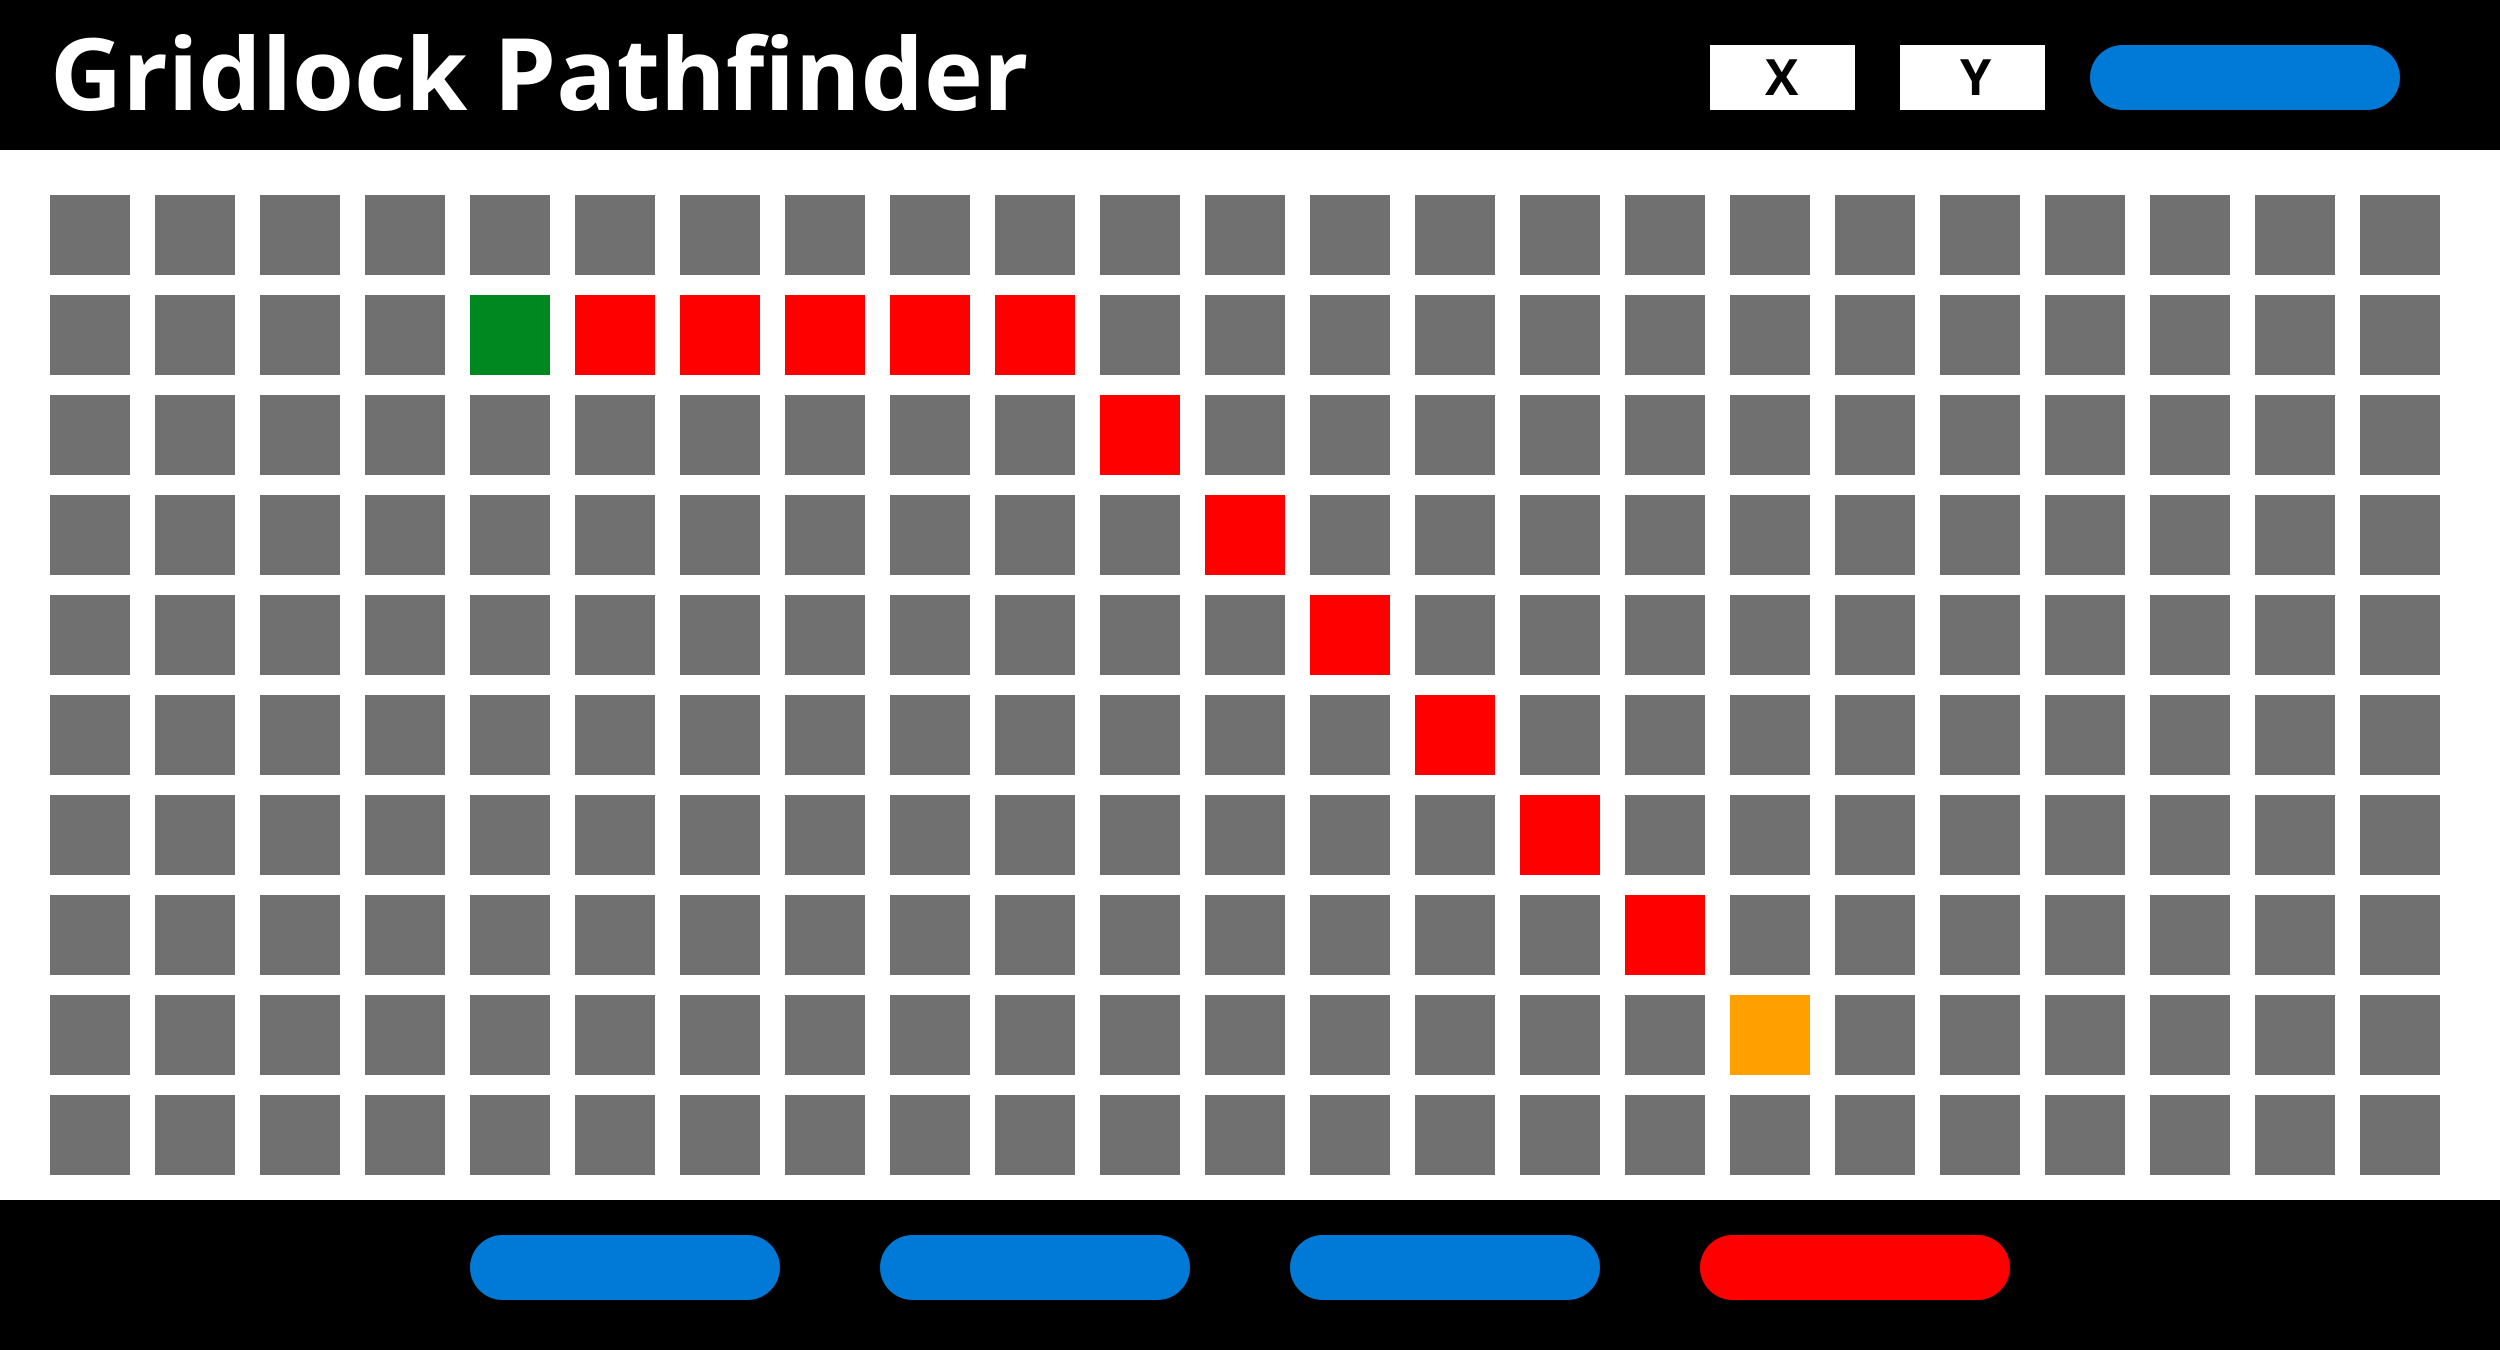
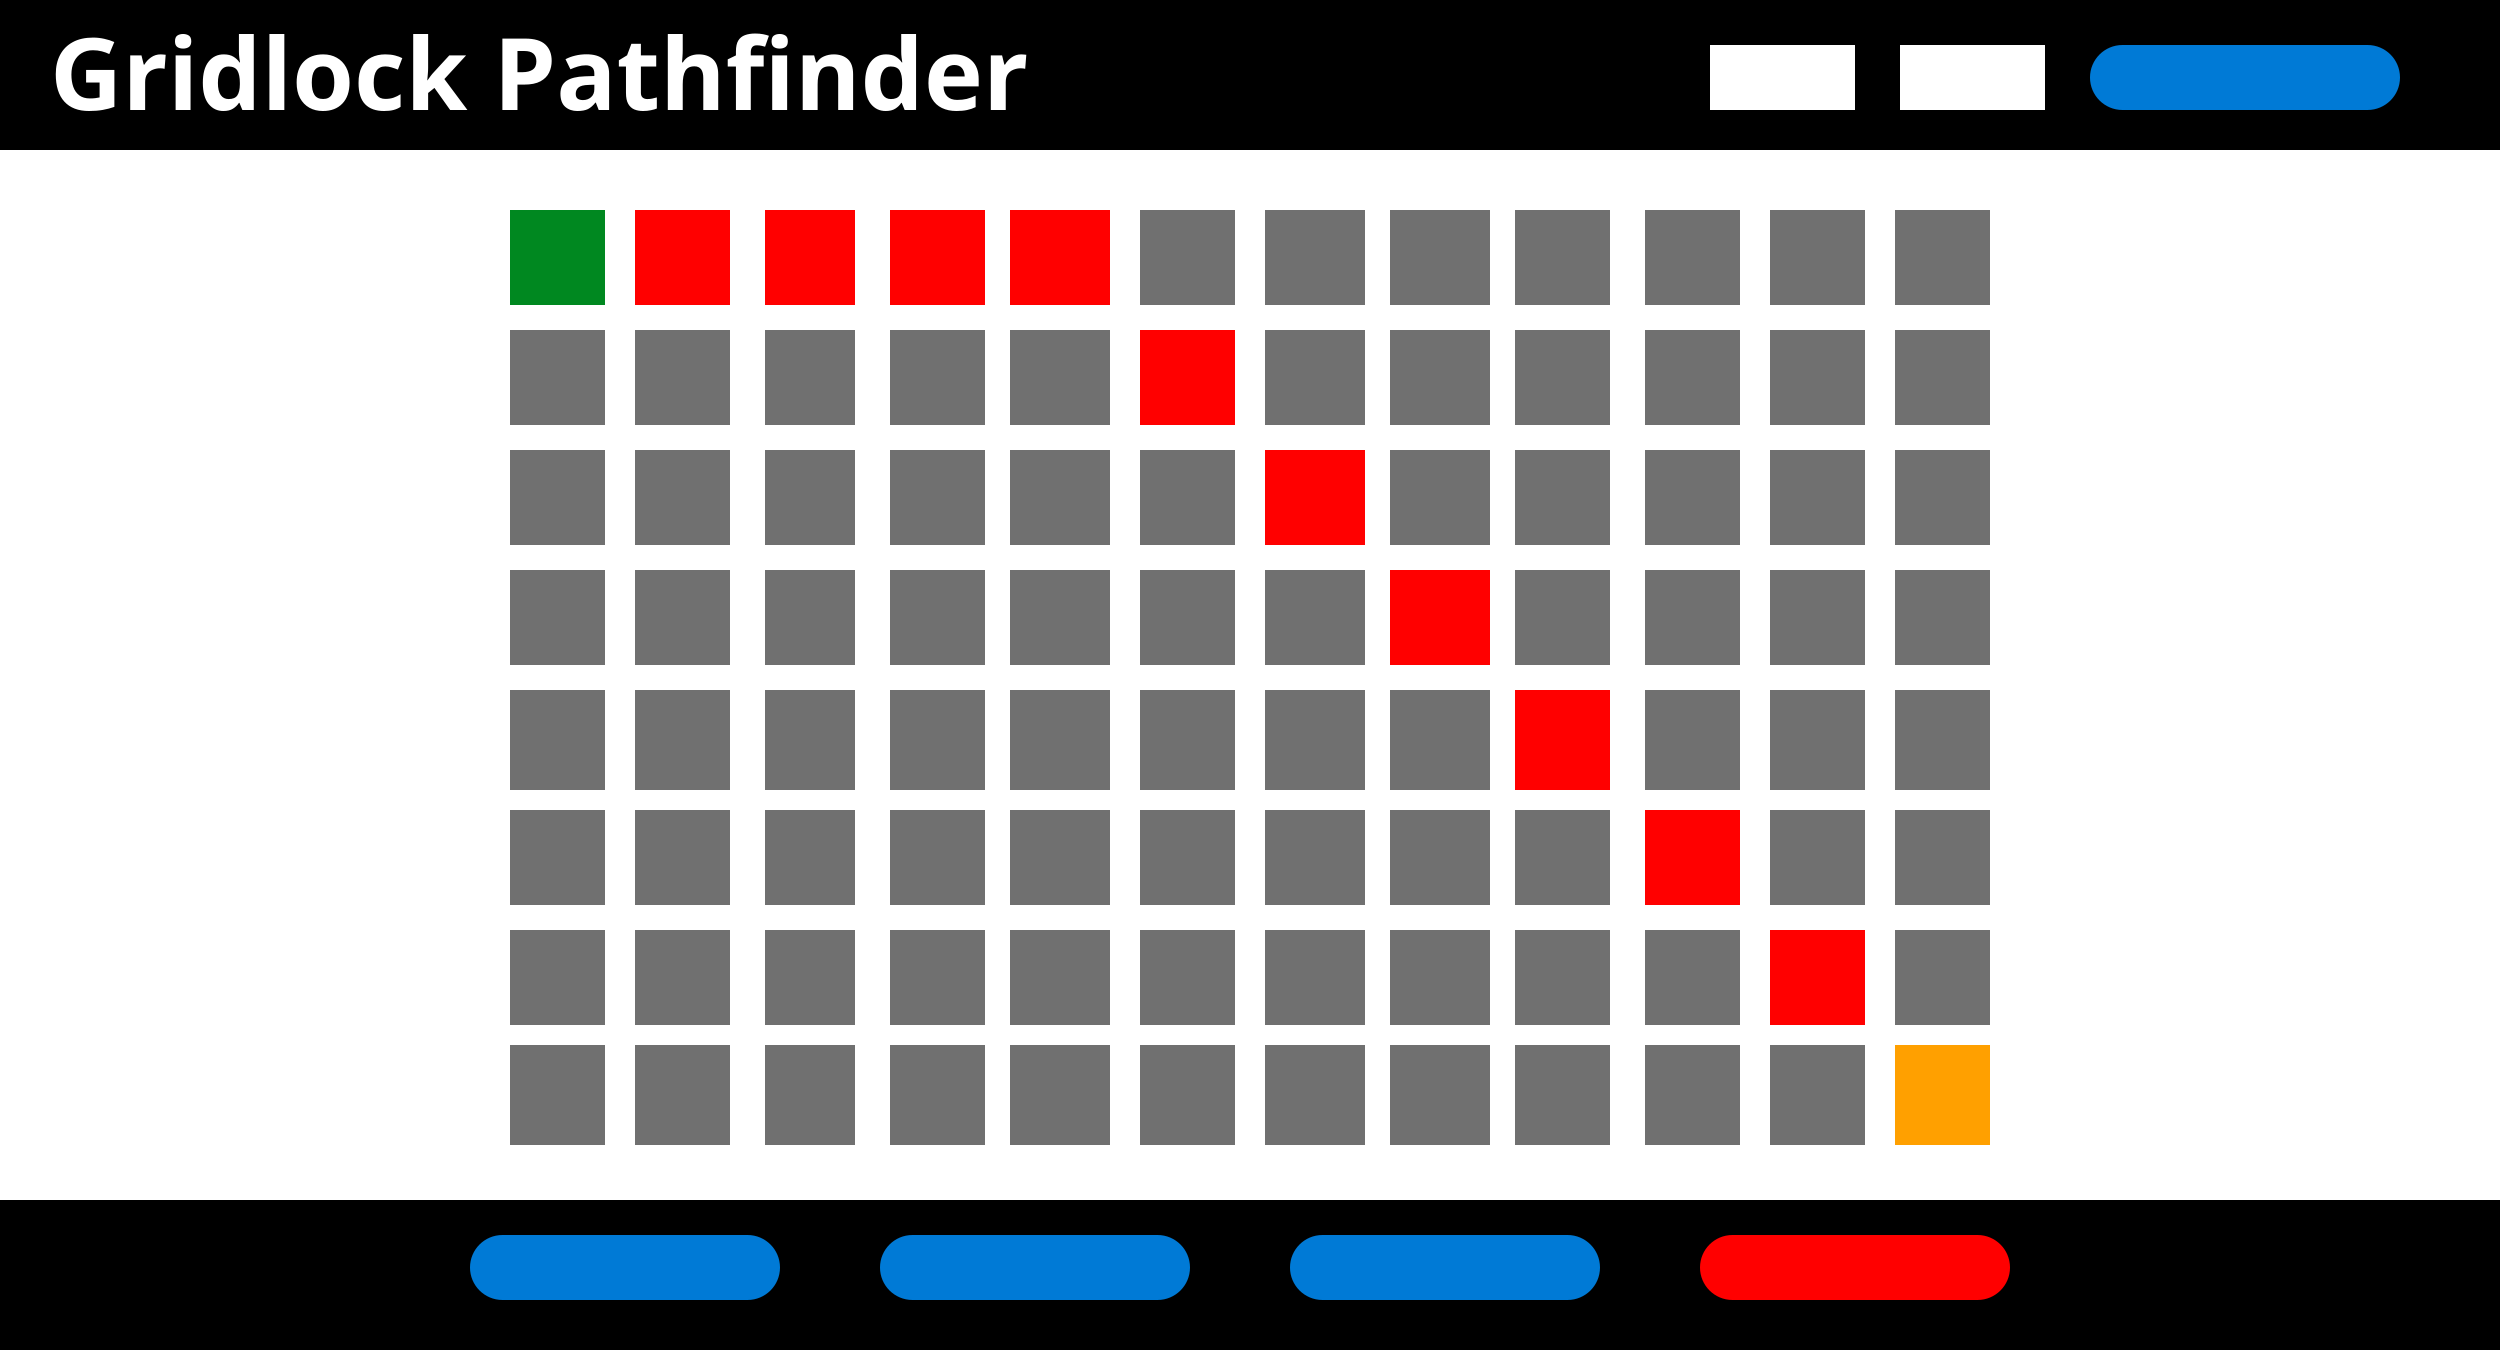
<svg xmlns="http://www.w3.org/2000/svg" width="500" height="270">
-   <style>.F{stroke:none}.G{fill:none}.H{fill:#707070}.I{stroke:#707070}.J{font-family:SegoeUI-Bold,Segoe UI}</style>
+   <style>.E{stroke:none}.F{fill:none}.G{fill:#707070}.H{stroke:#707070}</style>
  <defs>
    <clipPath id="A">
      <path d="M0 0h500v270H0z" />
    </clipPath>
  </defs>
  <g clip-path="url(#A)">
    <path fill="#fff" d="M0 0h500v270H0z" />
    <path d="M0 0h500v30H0zm0 240h500v30H0z" />
-     <text fill="#fff" font-size="20" font-weight="700" class="J">
+     <text fill="#fff" font-size="20" font-family="SegoeUI-Bold, Segoe UI" font-weight="700">
      <tspan x="10" y="22">Gridlock Pathfinder</tspan>
    </text>
    <rect width="62" height="13" rx="6.5" fill="#007ad6" x="418" y="9" />
    <g fill="#fff">
      <path d="M380 9h29v13h-29zm-38 0h29v13h-29z" />
    </g>
-     <text font-size="10" font-weight="700" class="J">
-       <tspan x="353" y="19">X</tspan>
-       <tspan x="392" y="19">Y</tspan>
-     </text>
-     <g class="H I">
-       <path d="M10 39h16v16H10z" class="F" />
-       <path d="M10.5 39.5h15v15h-15z" class="G" />
-       <path d="M31 39h16v16H31z" class="F" />
-       <path d="M31.5 39.5h15v15h-15z" class="G" />
-       <path d="M52 39h16v16H52z" class="F" />
-       <path d="M52.5 39.5h15v15h-15z" class="G" />
-       <path d="M73 39h16v16H73z" class="F" />
-       <path d="M73.5 39.5h15v15h-15z" class="G" />
-       <path d="M94 39h16v16H94z" class="F" />
-       <path d="M94.5 39.5h15v15h-15z" class="G" />
-       <path d="M115 39h16v16h-16z" class="F" />
-       <path d="M115.5 39.5h15v15h-15z" class="G" />
-       <path d="M136 39h16v16h-16z" class="F" />
-       <path d="M136.5 39.5h15v15h-15z" class="G" />
-       <path d="M157 39h16v16h-16z" class="F" />
-       <path d="M157.5 39.5h15v15h-15z" class="G" />
-       <path d="M178 39h16v16h-16z" class="F" />
-       <path d="M178.5 39.5h15v15h-15z" class="G" />
-       <path d="M199 39h16v16h-16z" class="F" />
-       <path d="M199.5 39.5h15v15h-15z" class="G" />
-       <path d="M220 39h16v16h-16z" class="F" />
-       <path d="M220.5 39.5h15v15h-15z" class="G" />
-       <path d="M241 39h16v16h-16z" class="F" />
-       <path d="M241.5 39.5h15v15h-15z" class="G" />
-       <path d="M262 39h16v16h-16z" class="F" />
-       <path d="M262.5 39.5h15v15h-15z" class="G" />
-       <path d="M283 39h16v16h-16z" class="F" />
-       <path d="M283.5 39.5h15v15h-15z" class="G" />
-       <path d="M304 39h16v16h-16z" class="F" />
-       <path d="M304.5 39.5h15v15h-15z" class="G" />
-       <path d="M325 39h16v16h-16z" class="F" />
-       <path d="M325.5 39.5h15v15h-15z" class="G" />
-       <path d="M346 39h16v16h-16z" class="F" />
-       <path d="M346.5 39.5h15v15h-15z" class="G" />
-       <path d="M367 39h16v16h-16z" class="F" />
-       <path d="M367.5 39.5h15v15h-15z" class="G" />
-       <path d="M388 39h16v16h-16z" class="F" />
-       <path d="M388.5 39.5h15v15h-15z" class="G" />
-       <path d="M409 39h16v16h-16z" class="F" />
-       <path d="M409.5 39.5h15v15h-15z" class="G" />
-       <path d="M430 39h16v16h-16z" class="F" />
-       <path d="M430.5 39.5h15v15h-15z" class="G" />
-       <path d="M451 39h16v16h-16z" class="F" />
-       <path d="M451.5 39.5h15v15h-15z" class="G" />
-       <path d="M472 39h16v16h-16z" class="F" />
-       <path d="M472.5 39.5h15v15h-15z" class="G" />
-       <path d="M10 59h16v16H10z" class="F" />
-       <path d="M10.5 59.5h15v15h-15z" class="G" />
-       <path d="M31 59h16v16H31z" class="F" />
-       <path d="M31.5 59.5h15v15h-15z" class="G" />
-       <path d="M52 59h16v16H52z" class="F" />
-       <path d="M52.5 59.5h15v15h-15z" class="G" />
-       <path d="M73 59h16v16H73z" class="F" />
-       <path d="M73.5 59.5h15v15h-15z" class="G" />
-     </g>
-     <path fill="#008820" d="M94 59h16v16H94z" />
+     <path fill="#008820" d="M102 42h19v19h-19z" />
    <g fill="red">
-       <path d="M115 59h16v16h-16zm21 0h16v16h-16zm21 0h16v16h-16zm21 0h16v16h-16zm21 0h16v16h-16z" />
-     </g>
-     <g class="H I">
-       <path d="M220 59h16v16h-16z" class="F" />
-       <path d="M220.5 59.5h15v15h-15z" class="G" />
-       <path d="M241 59h16v16h-16z" class="F" />
-       <path d="M241.5 59.5h15v15h-15z" class="G" />
-       <path d="M262 59h16v16h-16z" class="F" />
-       <path d="M262.5 59.5h15v15h-15z" class="G" />
-       <path d="M283 59h16v16h-16z" class="F" />
-       <path d="M283.5 59.5h15v15h-15z" class="G" />
-       <path d="M304 59h16v16h-16z" class="F" />
-       <path d="M304.5 59.5h15v15h-15z" class="G" />
-       <path d="M325 59h16v16h-16z" class="F" />
-       <path d="M325.5 59.5h15v15h-15z" class="G" />
-       <path d="M346 59h16v16h-16z" class="F" />
-       <path d="M346.5 59.5h15v15h-15z" class="G" />
-       <path d="M367 59h16v16h-16z" class="F" />
-       <path d="M367.5 59.5h15v15h-15z" class="G" />
-       <path d="M388 59h16v16h-16z" class="F" />
-       <path d="M388.5 59.5h15v15h-15z" class="G" />
-       <path d="M409 59h16v16h-16z" class="F" />
-       <path d="M409.5 59.5h15v15h-15z" class="G" />
-       <path d="M430 59h16v16h-16z" class="F" />
-       <path d="M430.5 59.5h15v15h-15z" class="G" />
-       <path d="M451 59h16v16h-16z" class="F" />
-       <path d="M451.5 59.5h15v15h-15z" class="G" />
-       <path d="M472 59h16v16h-16z" class="F" />
-       <path d="M472.5 59.5h15v15h-15z" class="G" />
-       <path d="M10 79h16v16H10z" class="F" />
-       <path d="M10.5 79.5h15v15h-15z" class="G" />
-       <path d="M31 79h16v16H31z" class="F" />
-       <path d="M31.5 79.5h15v15h-15z" class="G" />
-       <path d="M52 79h16v16H52z" class="F" />
-       <path d="M52.5 79.5h15v15h-15z" class="G" />
-       <path d="M73 79h16v16H73z" class="F" />
-       <path d="M73.5 79.5h15v15h-15z" class="G" />
-       <path d="M94 79h16v16H94z" class="F" />
-       <path d="M94.5 79.5h15v15h-15z" class="G" />
-       <path d="M115 79h16v16h-16z" class="F" />
-       <path d="M115.5 79.5h15v15h-15z" class="G" />
-       <path d="M136 79h16v16h-16z" class="F" />
-       <path d="M136.5 79.5h15v15h-15z" class="G" />
-       <path d="M157 79h16v16h-16z" class="F" />
-       <path d="M157.5 79.5h15v15h-15z" class="G" />
-       <path d="M178 79h16v16h-16z" class="F" />
-       <path d="M178.5 79.5h15v15h-15z" class="G" />
-       <path d="M199 79h16v16h-16z" class="F" />
-       <path d="M199.5 79.5h15v15h-15z" class="G" />
-     </g>
-     <path fill="red" d="M220 79h16v16h-16z" />
-     <g class="H I">
-       <path d="M241 79h16v16h-16z" class="F" />
-       <path d="M241.5 79.5h15v15h-15z" class="G" />
-       <path d="M262 79h16v16h-16z" class="F" />
-       <path d="M262.5 79.5h15v15h-15z" class="G" />
-       <path d="M283 79h16v16h-16z" class="F" />
-       <path d="M283.5 79.5h15v15h-15z" class="G" />
-       <path d="M304 79h16v16h-16z" class="F" />
-       <path d="M304.5 79.5h15v15h-15z" class="G" />
-       <path d="M325 79h16v16h-16z" class="F" />
-       <path d="M325.5 79.5h15v15h-15z" class="G" />
-       <path d="M346 79h16v16h-16z" class="F" />
-       <path d="M346.5 79.5h15v15h-15z" class="G" />
-       <path d="M367 79h16v16h-16z" class="F" />
-       <path d="M367.5 79.5h15v15h-15z" class="G" />
-       <path d="M388 79h16v16h-16z" class="F" />
-       <path d="M388.5 79.5h15v15h-15z" class="G" />
-       <path d="M409 79h16v16h-16z" class="F" />
-       <path d="M409.5 79.5h15v15h-15z" class="G" />
-       <path d="M430 79h16v16h-16z" class="F" />
-       <path d="M430.5 79.5h15v15h-15z" class="G" />
-       <path d="M451 79h16v16h-16z" class="F" />
-       <path d="M451.5 79.5h15v15h-15z" class="G" />
-       <path d="M472 79h16v16h-16z" class="F" />
-       <path d="M472.5 79.5h15v15h-15z" class="G" />
-       <path d="M10 99h16v16H10z" class="F" />
-       <path d="M10.5 99.5h15v15h-15z" class="G" />
-       <path d="M31 99h16v16H31z" class="F" />
-       <path d="M31.5 99.5h15v15h-15z" class="G" />
-       <path d="M52 99h16v16H52z" class="F" />
-       <path d="M52.5 99.5h15v15h-15z" class="G" />
-       <path d="M73 99h16v16H73z" class="F" />
-       <path d="M73.5 99.5h15v15h-15z" class="G" />
-       <path d="M94 99h16v16H94z" class="F" />
-       <path d="M94.5 99.5h15v15h-15z" class="G" />
-       <path d="M115 99h16v16h-16z" class="F" />
-       <path d="M115.5 99.5h15v15h-15z" class="G" />
-       <path d="M136 99h16v16h-16z" class="F" />
-       <path d="M136.5 99.5h15v15h-15z" class="G" />
-       <path d="M157 99h16v16h-16z" class="F" />
-       <path d="M157.5 99.5h15v15h-15z" class="G" />
-       <path d="M178 99h16v16h-16z" class="F" />
-       <path d="M178.5 99.5h15v15h-15z" class="G" />
-       <path d="M199 99h16v16h-16z" class="F" />
-       <path d="M199.5 99.5h15v15h-15z" class="G" />
-       <path d="M220 99h16v16h-16z" class="F" />
-       <path d="M220.5 99.5h15v15h-15z" class="G" />
-     </g>
-     <path fill="red" d="M241 99h16v16h-16z" />
-     <g class="H I">
-       <path d="M262 99h16v16h-16z" class="F" />
-       <path d="M262.5 99.5h15v15h-15z" class="G" />
-       <path d="M283 99h16v16h-16z" class="F" />
-       <path d="M283.5 99.5h15v15h-15z" class="G" />
-       <path d="M304 99h16v16h-16z" class="F" />
-       <path d="M304.5 99.5h15v15h-15z" class="G" />
-       <path d="M325 99h16v16h-16z" class="F" />
-       <path d="M325.5 99.5h15v15h-15z" class="G" />
-       <path d="M346 99h16v16h-16z" class="F" />
-       <path d="M346.5 99.5h15v15h-15z" class="G" />
-       <path d="M367 99h16v16h-16z" class="F" />
-       <path d="M367.5 99.5h15v15h-15z" class="G" />
-       <path d="M388 99h16v16h-16z" class="F" />
-       <path d="M388.5 99.5h15v15h-15z" class="G" />
-       <path d="M409 99h16v16h-16z" class="F" />
-       <path d="M409.5 99.5h15v15h-15z" class="G" />
-       <path d="M430 99h16v16h-16z" class="F" />
-       <path d="M430.5 99.5h15v15h-15z" class="G" />
-       <path d="M451 99h16v16h-16z" class="F" />
-       <path d="M451.5 99.5h15v15h-15z" class="G" />
-       <path d="M472 99h16v16h-16z" class="F" />
-       <path d="M472.5 99.5h15v15h-15z" class="G" />
-       <path d="M10 119h16v16H10z" class="F" />
-       <path d="M10.5 119.5h15v15h-15z" class="G" />
-       <path d="M31 119h16v16H31z" class="F" />
-       <path d="M31.5 119.5h15v15h-15z" class="G" />
-       <path d="M52 119h16v16H52z" class="F" />
-       <path d="M52.5 119.5h15v15h-15z" class="G" />
-       <path d="M73 119h16v16H73z" class="F" />
-       <path d="M73.5 119.5h15v15h-15z" class="G" />
-       <path d="M94 119h16v16H94z" class="F" />
-       <path d="M94.5 119.5h15v15h-15z" class="G" />
-       <path d="M115 119h16v16h-16z" class="F" />
-       <path d="M115.5 119.5h15v15h-15z" class="G" />
-       <path d="M136 119h16v16h-16z" class="F" />
-       <path d="M136.5 119.5h15v15h-15z" class="G" />
-       <path d="M157 119h16v16h-16z" class="F" />
-       <path d="M157.5 119.5h15v15h-15z" class="G" />
-       <path d="M178 119h16v16h-16z" class="F" />
-       <path d="M178.5 119.5h15v15h-15z" class="G" />
-       <path d="M199 119h16v16h-16z" class="F" />
-       <path d="M199.5 119.5h15v15h-15z" class="G" />
-       <path d="M220 119h16v16h-16z" class="F" />
-       <path d="M220.5 119.5h15v15h-15z" class="G" />
-       <path d="M241 119h16v16h-16z" class="F" />
-       <path d="M241.5 119.5h15v15h-15z" class="G" />
-     </g>
-     <path fill="red" d="M262 119h16v16h-16z" />
-     <g class="H I">
-       <path d="M283 119h16v16h-16z" class="F" />
-       <path d="M283.5 119.5h15v15h-15z" class="G" />
-       <path d="M304 119h16v16h-16z" class="F" />
-       <path d="M304.5 119.5h15v15h-15z" class="G" />
-       <path d="M325 119h16v16h-16z" class="F" />
-       <path d="M325.5 119.5h15v15h-15z" class="G" />
-       <path d="M346 119h16v16h-16z" class="F" />
-       <path d="M346.5 119.5h15v15h-15z" class="G" />
-       <path d="M367 119h16v16h-16z" class="F" />
-       <path d="M367.5 119.5h15v15h-15z" class="G" />
-       <path d="M388 119h16v16h-16z" class="F" />
-       <path d="M388.5 119.5h15v15h-15z" class="G" />
-       <path d="M409 119h16v16h-16z" class="F" />
-       <path d="M409.5 119.5h15v15h-15z" class="G" />
-       <path d="M430 119h16v16h-16z" class="F" />
-       <path d="M430.5 119.5h15v15h-15z" class="G" />
-       <path d="M451 119h16v16h-16z" class="F" />
-       <path d="M451.5 119.5h15v15h-15z" class="G" />
-       <path d="M472 119h16v16h-16z" class="F" />
-       <path d="M472.5 119.5h15v15h-15z" class="G" />
-       <path d="M10 139h16v16H10z" class="F" />
-       <path d="M10.5 139.5h15v15h-15z" class="G" />
-       <path d="M31 139h16v16H31z" class="F" />
-       <path d="M31.5 139.5h15v15h-15z" class="G" />
-       <path d="M52 139h16v16H52z" class="F" />
-       <path d="M52.5 139.5h15v15h-15z" class="G" />
-       <path d="M73 139h16v16H73z" class="F" />
-       <path d="M73.5 139.5h15v15h-15z" class="G" />
-       <path d="M94 139h16v16H94z" class="F" />
-       <path d="M94.5 139.5h15v15h-15z" class="G" />
-       <path d="M115 139h16v16h-16z" class="F" />
-       <path d="M115.5 139.5h15v15h-15z" class="G" />
-       <path d="M136 139h16v16h-16z" class="F" />
-       <path d="M136.5 139.5h15v15h-15z" class="G" />
-       <path d="M157 139h16v16h-16z" class="F" />
-       <path d="M157.5 139.5h15v15h-15z" class="G" />
-       <path d="M178 139h16v16h-16z" class="F" />
-       <path d="M178.5 139.5h15v15h-15z" class="G" />
-       <path d="M199 139h16v16h-16z" class="F" />
-       <path d="M199.5 139.5h15v15h-15z" class="G" />
-       <path d="M220 139h16v16h-16z" class="F" />
-       <path d="M220.5 139.5h15v15h-15z" class="G" />
-       <path d="M241 139h16v16h-16z" class="F" />
-       <path d="M241.5 139.5h15v15h-15z" class="G" />
-       <path d="M262 139h16v16h-16z" class="F" />
-       <path d="M262.5 139.5h15v15h-15z" class="G" />
-     </g>
-     <path fill="red" d="M283 139h16v16h-16z" />
-     <g class="H I">
-       <path d="M304 139h16v16h-16z" class="F" />
-       <path d="M304.5 139.5h15v15h-15z" class="G" />
-       <path d="M325 139h16v16h-16z" class="F" />
-       <path d="M325.5 139.5h15v15h-15z" class="G" />
-       <path d="M346 139h16v16h-16z" class="F" />
-       <path d="M346.5 139.5h15v15h-15z" class="G" />
-       <path d="M367 139h16v16h-16z" class="F" />
-       <path d="M367.5 139.5h15v15h-15z" class="G" />
-       <path d="M388 139h16v16h-16z" class="F" />
-       <path d="M388.5 139.5h15v15h-15z" class="G" />
-       <path d="M409 139h16v16h-16z" class="F" />
-       <path d="M409.5 139.5h15v15h-15z" class="G" />
-       <path d="M430 139h16v16h-16z" class="F" />
-       <path d="M430.5 139.5h15v15h-15z" class="G" />
-       <path d="M451 139h16v16h-16z" class="F" />
-       <path d="M451.5 139.5h15v15h-15z" class="G" />
-       <path d="M472 139h16v16h-16z" class="F" />
-       <path d="M472.5 139.5h15v15h-15z" class="G" />
-       <path d="M10 159h16v16H10z" class="F" />
-       <path d="M10.5 159.5h15v15h-15z" class="G" />
-       <path d="M31 159h16v16H31z" class="F" />
-       <path d="M31.5 159.5h15v15h-15z" class="G" />
-       <path d="M52 159h16v16H52z" class="F" />
-       <path d="M52.5 159.5h15v15h-15z" class="G" />
-       <path d="M73 159h16v16H73z" class="F" />
-       <path d="M73.5 159.5h15v15h-15z" class="G" />
-       <path d="M94 159h16v16H94z" class="F" />
-       <path d="M94.5 159.5h15v15h-15z" class="G" />
-       <path d="M115 159h16v16h-16z" class="F" />
-       <path d="M115.5 159.5h15v15h-15z" class="G" />
-       <path d="M136 159h16v16h-16z" class="F" />
-       <path d="M136.5 159.5h15v15h-15z" class="G" />
-       <path d="M157 159h16v16h-16z" class="F" />
-       <path d="M157.5 159.5h15v15h-15z" class="G" />
-       <path d="M178 159h16v16h-16z" class="F" />
-       <path d="M178.5 159.5h15v15h-15z" class="G" />
-       <path d="M199 159h16v16h-16z" class="F" />
-       <path d="M199.5 159.5h15v15h-15z" class="G" />
-       <path d="M220 159h16v16h-16z" class="F" />
-       <path d="M220.5 159.5h15v15h-15z" class="G" />
-       <path d="M241 159h16v16h-16z" class="F" />
-       <path d="M241.5 159.5h15v15h-15z" class="G" />
-       <path d="M262 159h16v16h-16z" class="F" />
-       <path d="M262.5 159.5h15v15h-15z" class="G" />
-       <path d="M283 159h16v16h-16z" class="F" />
-       <path d="M283.5 159.5h15v15h-15z" class="G" />
-     </g>
-     <path fill="red" d="M304 159h16v16h-16z" />
-     <g class="H I">
-       <path d="M325 159h16v16h-16z" class="F" />
-       <path d="M325.5 159.5h15v15h-15z" class="G" />
-       <path d="M346 159h16v16h-16z" class="F" />
-       <path d="M346.5 159.5h15v15h-15z" class="G" />
-       <path d="M367 159h16v16h-16z" class="F" />
-       <path d="M367.5 159.5h15v15h-15z" class="G" />
-       <path d="M388 159h16v16h-16z" class="F" />
-       <path d="M388.5 159.5h15v15h-15z" class="G" />
-       <path d="M409 159h16v16h-16z" class="F" />
-       <path d="M409.5 159.5h15v15h-15z" class="G" />
-       <path d="M430 159h16v16h-16z" class="F" />
-       <path d="M430.5 159.5h15v15h-15z" class="G" />
-       <path d="M451 159h16v16h-16z" class="F" />
-       <path d="M451.5 159.5h15v15h-15z" class="G" />
-       <path d="M472 159h16v16h-16z" class="F" />
-       <path d="M472.5 159.5h15v15h-15z" class="G" />
-       <path d="M10 179h16v16H10z" class="F" />
-       <path d="M10.5 179.5h15v15h-15z" class="G" />
-       <path d="M31 179h16v16H31z" class="F" />
-       <path d="M31.5 179.5h15v15h-15z" class="G" />
-       <path d="M52 179h16v16H52z" class="F" />
-       <path d="M52.5 179.5h15v15h-15z" class="G" />
-       <path d="M73 179h16v16H73z" class="F" />
-       <path d="M73.5 179.5h15v15h-15z" class="G" />
-       <path d="M94 179h16v16H94z" class="F" />
-       <path d="M94.5 179.5h15v15h-15z" class="G" />
-       <path d="M115 179h16v16h-16z" class="F" />
-       <path d="M115.5 179.5h15v15h-15z" class="G" />
-       <path d="M136 179h16v16h-16z" class="F" />
-       <path d="M136.5 179.5h15v15h-15z" class="G" />
-       <path d="M157 179h16v16h-16z" class="F" />
-       <path d="M157.5 179.5h15v15h-15z" class="G" />
-       <path d="M178 179h16v16h-16z" class="F" />
-       <path d="M178.5 179.5h15v15h-15z" class="G" />
-       <path d="M199 179h16v16h-16z" class="F" />
-       <path d="M199.5 179.5h15v15h-15z" class="G" />
-       <path d="M220 179h16v16h-16z" class="F" />
-       <path d="M220.5 179.5h15v15h-15z" class="G" />
-       <path d="M241 179h16v16h-16z" class="F" />
-       <path d="M241.5 179.5h15v15h-15z" class="G" />
-       <path d="M262 179h16v16h-16z" class="F" />
-       <path d="M262.5 179.5h15v15h-15z" class="G" />
-       <path d="M283 179h16v16h-16z" class="F" />
-       <path d="M283.5 179.5h15v15h-15z" class="G" />
-       <path d="M304 179h16v16h-16z" class="F" />
-       <path d="M304.5 179.5h15v15h-15z" class="G" />
-     </g>
-     <path fill="red" d="M325 179h16v16h-16z" />
-     <g class="H I">
-       <path d="M346 179h16v16h-16z" class="F" />
-       <path d="M346.5 179.5h15v15h-15z" class="G" />
-       <path d="M367 179h16v16h-16z" class="F" />
-       <path d="M367.5 179.5h15v15h-15z" class="G" />
-       <path d="M388 179h16v16h-16z" class="F" />
-       <path d="M388.5 179.5h15v15h-15z" class="G" />
-       <path d="M409 179h16v16h-16z" class="F" />
-       <path d="M409.5 179.5h15v15h-15z" class="G" />
-       <path d="M430 179h16v16h-16z" class="F" />
-       <path d="M430.5 179.5h15v15h-15z" class="G" />
-       <path d="M451 179h16v16h-16z" class="F" />
-       <path d="M451.5 179.5h15v15h-15z" class="G" />
-       <path d="M472 179h16v16h-16z" class="F" />
-       <path d="M472.5 179.5h15v15h-15z" class="G" />
-       <path d="M10 199h16v16H10z" class="F" />
-       <path d="M10.5 199.5h15v15h-15z" class="G" />
-       <path d="M31 199h16v16H31z" class="F" />
-       <path d="M31.5 199.5h15v15h-15z" class="G" />
-       <path d="M52 199h16v16H52z" class="F" />
-       <path d="M52.5 199.5h15v15h-15z" class="G" />
-       <path d="M73 199h16v16H73z" class="F" />
-       <path d="M73.5 199.5h15v15h-15z" class="G" />
-       <path d="M94 199h16v16H94z" class="F" />
-       <path d="M94.5 199.5h15v15h-15z" class="G" />
-       <path d="M115 199h16v16h-16z" class="F" />
-       <path d="M115.5 199.5h15v15h-15z" class="G" />
-       <path d="M136 199h16v16h-16z" class="F" />
-       <path d="M136.5 199.5h15v15h-15z" class="G" />
-       <path d="M157 199h16v16h-16z" class="F" />
-       <path d="M157.5 199.5h15v15h-15z" class="G" />
-       <path d="M178 199h16v16h-16z" class="F" />
-       <path d="M178.5 199.5h15v15h-15z" class="G" />
-       <path d="M199 199h16v16h-16z" class="F" />
-       <path d="M199.5 199.5h15v15h-15z" class="G" />
-       <path d="M220 199h16v16h-16z" class="F" />
-       <path d="M220.5 199.5h15v15h-15z" class="G" />
-       <path d="M241 199h16v16h-16z" class="F" />
-       <path d="M241.5 199.5h15v15h-15z" class="G" />
-       <path d="M262 199h16v16h-16z" class="F" />
-       <path d="M262.5 199.5h15v15h-15z" class="G" />
-       <path d="M283 199h16v16h-16z" class="F" />
-       <path d="M283.5 199.5h15v15h-15z" class="G" />
-       <path d="M304 199h16v16h-16z" class="F" />
-       <path d="M304.5 199.5h15v15h-15z" class="G" />
-       <path d="M325 199h16v16h-16z" class="F" />
-       <path d="M325.5 199.5h15v15h-15z" class="G" />
-     </g>
-     <path fill="#ffa000" d="M346 199h16v16h-16z" />
-     <g class="H I">
-       <path d="M367 199h16v16h-16z" class="F" />
-       <path d="M367.5 199.5h15v15h-15z" class="G" />
-       <path d="M388 199h16v16h-16z" class="F" />
-       <path d="M388.5 199.5h15v15h-15z" class="G" />
-       <path d="M409 199h16v16h-16z" class="F" />
-       <path d="M409.5 199.5h15v15h-15z" class="G" />
-       <path d="M430 199h16v16h-16z" class="F" />
-       <path d="M430.5 199.5h15v15h-15z" class="G" />
-       <path d="M451 199h16v16h-16z" class="F" />
-       <path d="M451.5 199.5h15v15h-15z" class="G" />
-       <path d="M472 199h16v16h-16z" class="F" />
-       <path d="M472.5 199.5h15v15h-15z" class="G" />
-       <path d="M10 219h16v16H10z" class="F" />
-       <path d="M10.5 219.5h15v15h-15z" class="G" />
-       <path d="M31 219h16v16H31z" class="F" />
-       <path d="M31.5 219.5h15v15h-15z" class="G" />
-       <path d="M52 219h16v16H52z" class="F" />
-       <path d="M52.5 219.5h15v15h-15z" class="G" />
-       <path d="M73 219h16v16H73z" class="F" />
-       <path d="M73.5 219.5h15v15h-15z" class="G" />
-       <path d="M94 219h16v16H94z" class="F" />
-       <path d="M94.5 219.5h15v15h-15z" class="G" />
-       <path d="M115 219h16v16h-16z" class="F" />
-       <path d="M115.5 219.5h15v15h-15z" class="G" />
-       <path d="M136 219h16v16h-16z" class="F" />
-       <path d="M136.5 219.5h15v15h-15z" class="G" />
-       <path d="M157 219h16v16h-16z" class="F" />
-       <path d="M157.5 219.5h15v15h-15z" class="G" />
-       <path d="M178 219h16v16h-16z" class="F" />
-       <path d="M178.5 219.5h15v15h-15z" class="G" />
-       <path d="M199 219h16v16h-16z" class="F" />
-       <path d="M199.5 219.5h15v15h-15z" class="G" />
-       <path d="M220 219h16v16h-16z" class="F" />
-       <path d="M220.5 219.5h15v15h-15z" class="G" />
-       <path d="M241 219h16v16h-16z" class="F" />
-       <path d="M241.5 219.5h15v15h-15z" class="G" />
-       <path d="M262 219h16v16h-16z" class="F" />
-       <path d="M262.5 219.5h15v15h-15z" class="G" />
-       <path d="M283 219h16v16h-16z" class="F" />
-       <path d="M283.5 219.5h15v15h-15z" class="G" />
-       <path d="M304 219h16v16h-16z" class="F" />
-       <path d="M304.5 219.5h15v15h-15z" class="G" />
-       <path d="M325 219h16v16h-16z" class="F" />
-       <path d="M325.5 219.5h15v15h-15z" class="G" />
-       <path d="M346 219h16v16h-16z" class="F" />
-       <path d="M346.5 219.5h15v15h-15z" class="G" />
-       <path d="M367 219h16v16h-16z" class="F" />
-       <path d="M367.5 219.5h15v15h-15z" class="G" />
-       <path d="M388 219h16v16h-16z" class="F" />
-       <path d="M388.5 219.5h15v15h-15z" class="G" />
-       <path d="M409 219h16v16h-16z" class="F" />
-       <path d="M409.5 219.5h15v15h-15z" class="G" />
-       <path d="M430 219h16v16h-16z" class="F" />
-       <path d="M430.5 219.5h15v15h-15z" class="G" />
-       <path d="M451 219h16v16h-16z" class="F" />
-       <path d="M451.5 219.5h15v15h-15z" class="G" />
-       <path d="M472 219h16v16h-16z" class="F" />
-       <path d="M472.5 219.5h15v15h-15z" class="G" />
-     </g>
+       <path d="M127 42h19v19h-19zm26 0h18v19h-18zm25 0h19v19h-19zm24 0h20v19h-20z" />
+     </g>
+     <g class="G H">
+       <path d="M228 42h19v19h-19z" class="E" />
+       <path d="M228.5 42.5h18v18h-18z" class="F" />
+       <path d="M253 42h20v19h-20z" class="E" />
+       <path d="M253.5 42.5h19v18h-19z" class="F" />
+       <path d="M278 42h20v19h-20z" class="E" />
+       <path d="M278.5 42.5h19v18h-19z" class="F" />
+       <path d="M303 42h19v19h-19z" class="E" />
+       <path d="M303.5 42.5h18v18h-18z" class="F" />
+       <path d="M329 42h19v19h-19z" class="E" />
+       <path d="M329.5 42.5h18v18h-18z" class="F" />
+       <path d="M354 42h19v19h-19z" class="E" />
+       <path d="M354.5 42.5h18v18h-18z" class="F" />
+       <path d="M379 42h19v19h-19z" class="E" />
+       <path d="M379.5 42.5h18v18h-18z" class="F" />
+       <path d="M102 66h19v19h-19z" class="E" />
+       <path d="M102.5 66.5h18v18h-18z" class="F" />
+       <path d="M127 66h19v19h-19z" class="E" />
+       <path d="M127.5 66.5h18v18h-18z" class="F" />
+       <path d="M153 66h18v19h-18z" class="E" />
+       <path d="M153.5 66.5h17v18h-17z" class="F" />
+       <path d="M178 66h19v19h-19z" class="E" />
+       <path d="M178.5 66.5h18v18h-18z" class="F" />
+       <path d="M202 66h20v19h-20z" class="E" />
+       <path d="M202.5 66.5h19v18h-19z" class="F" />
+     </g>
+     <path fill="red" d="M228 66h19v19h-19z" />
+     <g class="G H">
+       <path d="M253 66h20v19h-20z" class="E" />
+       <path d="M253.5 66.5h19v18h-19z" class="F" />
+       <path d="M278 66h20v19h-20z" class="E" />
+       <path d="M278.5 66.5h19v18h-19z" class="F" />
+       <path d="M303 66h19v19h-19z" class="E" />
+       <path d="M303.5 66.5h18v18h-18z" class="F" />
+       <path d="M329 66h19v19h-19z" class="E" />
+       <path d="M329.5 66.5h18v18h-18z" class="F" />
+       <path d="M354 66h19v19h-19z" class="E" />
+       <path d="M354.5 66.5h18v18h-18z" class="F" />
+       <path d="M379 66h19v19h-19z" class="E" />
+       <path d="M379.5 66.5h18v18h-18z" class="F" />
+       <path d="M102 90h19v19h-19z" class="E" />
+       <path d="M102.5 90.5h18v18h-18z" class="F" />
+       <path d="M127 90h19v19h-19z" class="E" />
+       <path d="M127.5 90.5h18v18h-18z" class="F" />
+       <path d="M153 90h18v19h-18z" class="E" />
+       <path d="M153.5 90.5h17v18h-17z" class="F" />
+       <path d="M178 90h19v19h-19z" class="E" />
+       <path d="M178.5 90.5h18v18h-18z" class="F" />
+       <path d="M202 90h20v19h-20z" class="E" />
+       <path d="M202.5 90.5h19v18h-19z" class="F" />
+       <path d="M228 90h19v19h-19z" class="E" />
+       <path d="M228.5 90.5h18v18h-18z" class="F" />
+     </g>
+     <path fill="red" d="M253 90h20v19h-20z" />
+     <g class="G H">
+       <path d="M278 90h20v19h-20z" class="E" />
+       <path d="M278.5 90.5h19v18h-19z" class="F" />
+       <path d="M303 90h19v19h-19z" class="E" />
+       <path d="M303.5 90.5h18v18h-18z" class="F" />
+       <path d="M329 90h19v19h-19z" class="E" />
+       <path d="M329.5 90.5h18v18h-18z" class="F" />
+       <path d="M354 90h19v19h-19z" class="E" />
+       <path d="M354.5 90.5h18v18h-18z" class="F" />
+       <path d="M379 90h19v19h-19z" class="E" />
+       <path d="M379.5 90.5h18v18h-18z" class="F" />
+       <path d="M102 114h19v19h-19z" class="E" />
+       <path d="M102.5 114.5h18v18h-18z" class="F" />
+       <path d="M127 114h19v19h-19z" class="E" />
+       <path d="M127.5 114.5h18v18h-18z" class="F" />
+       <path d="M153 114h18v19h-18z" class="E" />
+       <path d="M153.5 114.5h17v18h-17z" class="F" />
+       <path d="M178 114h19v19h-19z" class="E" />
+       <path d="M178.5 114.5h18v18h-18z" class="F" />
+       <path d="M202 114h20v19h-20z" class="E" />
+       <path d="M202.5 114.5h19v18h-19z" class="F" />
+       <path d="M228 114h19v19h-19z" class="E" />
+       <path d="M228.5 114.5h18v18h-18z" class="F" />
+       <path d="M253 114h20v19h-20z" class="E" />
+       <path d="M253.5 114.5h19v18h-19z" class="F" />
+     </g>
+     <path fill="red" d="M278 114h20v19h-20z" />
+     <g class="G H">
+       <path d="M303 114h19v19h-19z" class="E" />
+       <path d="M303.5 114.5h18v18h-18z" class="F" />
+       <path d="M329 114h19v19h-19z" class="E" />
+       <path d="M329.5 114.5h18v18h-18z" class="F" />
+       <path d="M354 114h19v19h-19z" class="E" />
+       <path d="M354.5 114.5h18v18h-18z" class="F" />
+       <path d="M379 114h19v19h-19z" class="E" />
+       <path d="M379.5 114.5h18v18h-18z" class="F" />
+       <path d="M102 138h19v20h-19z" class="E" />
+       <path d="M102.5 138.5h18v19h-18z" class="F" />
+       <path d="M127 138h19v20h-19z" class="E" />
+       <path d="M127.5 138.5h18v19h-18z" class="F" />
+       <path d="M153 138h18v20h-18z" class="E" />
+       <path d="M153.5 138.5h17v19h-17z" class="F" />
+       <path d="M178 138h19v20h-19z" class="E" />
+       <path d="M178.5 138.5h18v19h-18z" class="F" />
+       <path d="M202 138h20v20h-20z" class="E" />
+       <path d="M202.5 138.5h19v19h-19z" class="F" />
+       <path d="M228 138h19v20h-19z" class="E" />
+       <path d="M228.5 138.5h18v19h-18z" class="F" />
+       <path d="M253 138h20v20h-20z" class="E" />
+       <path d="M253.5 138.5h19v19h-19z" class="F" />
+       <path d="M278 138h20v20h-20z" class="E" />
+       <path d="M278.5 138.5h19v19h-19z" class="F" />
+     </g>
+     <path fill="red" d="M303 138h19v20h-19z" />
+     <g class="G H">
+       <path d="M329 138h19v20h-19z" class="E" />
+       <path d="M329.5 138.5h18v19h-18z" class="F" />
+       <path d="M354 138h19v20h-19z" class="E" />
+       <path d="M354.5 138.5h18v19h-18z" class="F" />
+       <path d="M379 138h19v20h-19z" class="E" />
+       <path d="M379.5 138.5h18v19h-18z" class="F" />
+       <path d="M102 162h19v19h-19z" class="E" />
+       <path d="M102.5 162.5h18v18h-18z" class="F" />
+       <path d="M127 162h19v19h-19z" class="E" />
+       <path d="M127.5 162.5h18v18h-18z" class="F" />
+       <path d="M153 162h18v19h-18z" class="E" />
+       <path d="M153.5 162.5h17v18h-17z" class="F" />
+       <path d="M178 162h19v19h-19z" class="E" />
+       <path d="M178.5 162.5h18v18h-18z" class="F" />
+       <path d="M202 162h20v19h-20z" class="E" />
+       <path d="M202.5 162.5h19v18h-19z" class="F" />
+       <path d="M228 162h19v19h-19z" class="E" />
+       <path d="M228.5 162.5h18v18h-18z" class="F" />
+       <path d="M253 162h20v19h-20z" class="E" />
+       <path d="M253.5 162.5h19v18h-19z" class="F" />
+       <path d="M278 162h20v19h-20z" class="E" />
+       <path d="M278.5 162.5h19v18h-19z" class="F" />
+       <path d="M303 162h19v19h-19z" class="E" />
+       <path d="M303.5 162.5h18v18h-18z" class="F" />
+     </g>
+     <path fill="red" d="M329 162h19v19h-19z" />
+     <g class="G H">
+       <path d="M354 162h19v19h-19z" class="E" />
+       <path d="M354.5 162.5h18v18h-18z" class="F" />
+       <path d="M379 162h19v19h-19z" class="E" />
+       <path d="M379.5 162.5h18v18h-18z" class="F" />
+       <path d="M102 186h19v19h-19z" class="E" />
+       <path d="M102.5 186.5h18v18h-18z" class="F" />
+       <path d="M127 186h19v19h-19z" class="E" />
+       <path d="M127.5 186.5h18v18h-18z" class="F" />
+       <path d="M153 186h18v19h-18z" class="E" />
+       <path d="M153.5 186.5h17v18h-17z" class="F" />
+       <path d="M178 186h19v19h-19z" class="E" />
+       <path d="M178.5 186.5h18v18h-18z" class="F" />
+       <path d="M202 186h20v19h-20z" class="E" />
+       <path d="M202.5 186.5h19v18h-19z" class="F" />
+       <path d="M228 186h19v19h-19z" class="E" />
+       <path d="M228.5 186.5h18v18h-18z" class="F" />
+       <path d="M253 186h20v19h-20z" class="E" />
+       <path d="M253.5 186.5h19v18h-19z" class="F" />
+       <path d="M278 186h20v19h-20z" class="E" />
+       <path d="M278.5 186.5h19v18h-19z" class="F" />
+       <path d="M303 186h19v19h-19z" class="E" />
+       <path d="M303.5 186.5h18v18h-18z" class="F" />
+       <path d="M329 186h19v19h-19z" class="E" />
+       <path d="M329.5 186.5h18v18h-18z" class="F" />
+     </g>
+     <path fill="red" d="M354 186h19v19h-19z" />
+     <g class="G H">
+       <path d="M379 186h19v19h-19z" class="E" />
+       <path d="M379.5 186.5h18v18h-18z" class="F" />
+       <path d="M102 209h19v20h-19z" class="E" />
+       <path d="M102.5 209.5h18v19h-18z" class="F" />
+       <path d="M127 209h19v20h-19z" class="E" />
+       <path d="M127.5 209.5h18v19h-18z" class="F" />
+       <path d="M153 209h18v20h-18z" class="E" />
+       <path d="M153.5 209.5h17v19h-17z" class="F" />
+       <path d="M178 209h19v20h-19z" class="E" />
+       <path d="M178.5 209.5h18v19h-18z" class="F" />
+       <path d="M202 209h20v20h-20z" class="E" />
+       <path d="M202.5 209.5h19v19h-19z" class="F" />
+       <path d="M228 209h19v20h-19z" class="E" />
+       <path d="M228.5 209.5h18v19h-18z" class="F" />
+       <path d="M253 209h20v20h-20z" class="E" />
+       <path d="M253.5 209.5h19v19h-19z" class="F" />
+       <path d="M278 209h20v20h-20z" class="E" />
+       <path d="M278.5 209.5h19v19h-19z" class="F" />
+       <path d="M303 209h19v20h-19z" class="E" />
+       <path d="M303.5 209.5h18v19h-18z" class="F" />
+       <path d="M329 209h19v20h-19z" class="E" />
+       <path d="M329.5 209.5h18v19h-18z" class="F" />
+       <path d="M354 209h19v20h-19z" class="E" />
+       <path d="M354.5 209.5h18v19h-18z" class="F" />
+     </g>
+     <path fill="#ffa000" d="M379 209h19v20h-19z" />
    <g fill="#007ad6">
      <rect width="62" height="13" rx="6.5" x="94" y="247" />
      <rect width="62" height="13" rx="6.5" x="176" y="247" />
      <rect width="62" height="13" rx="6.5" x="258" y="247" />
    </g>
    <rect width="62" height="13" rx="6.5" fill="red" x="340" y="247" />
  </g>
</svg>
